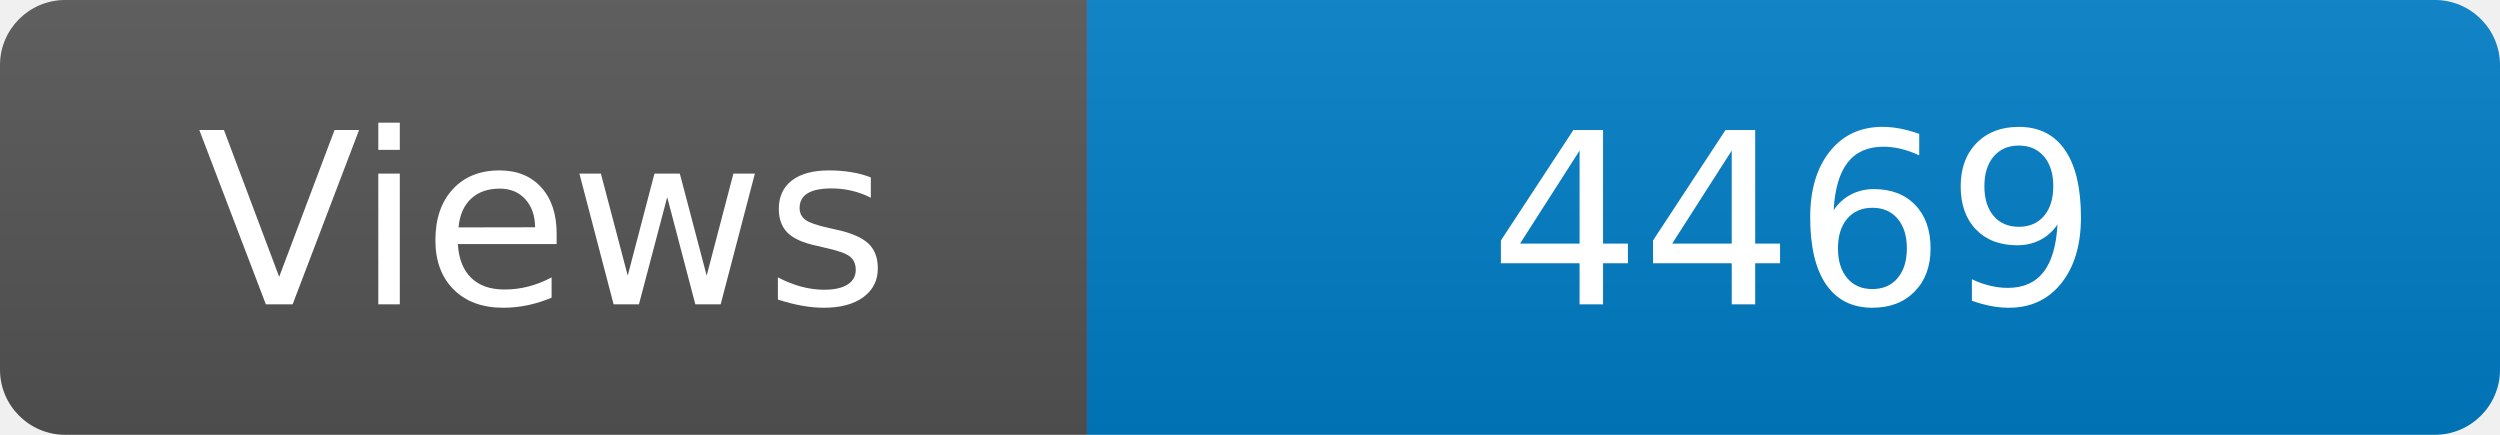
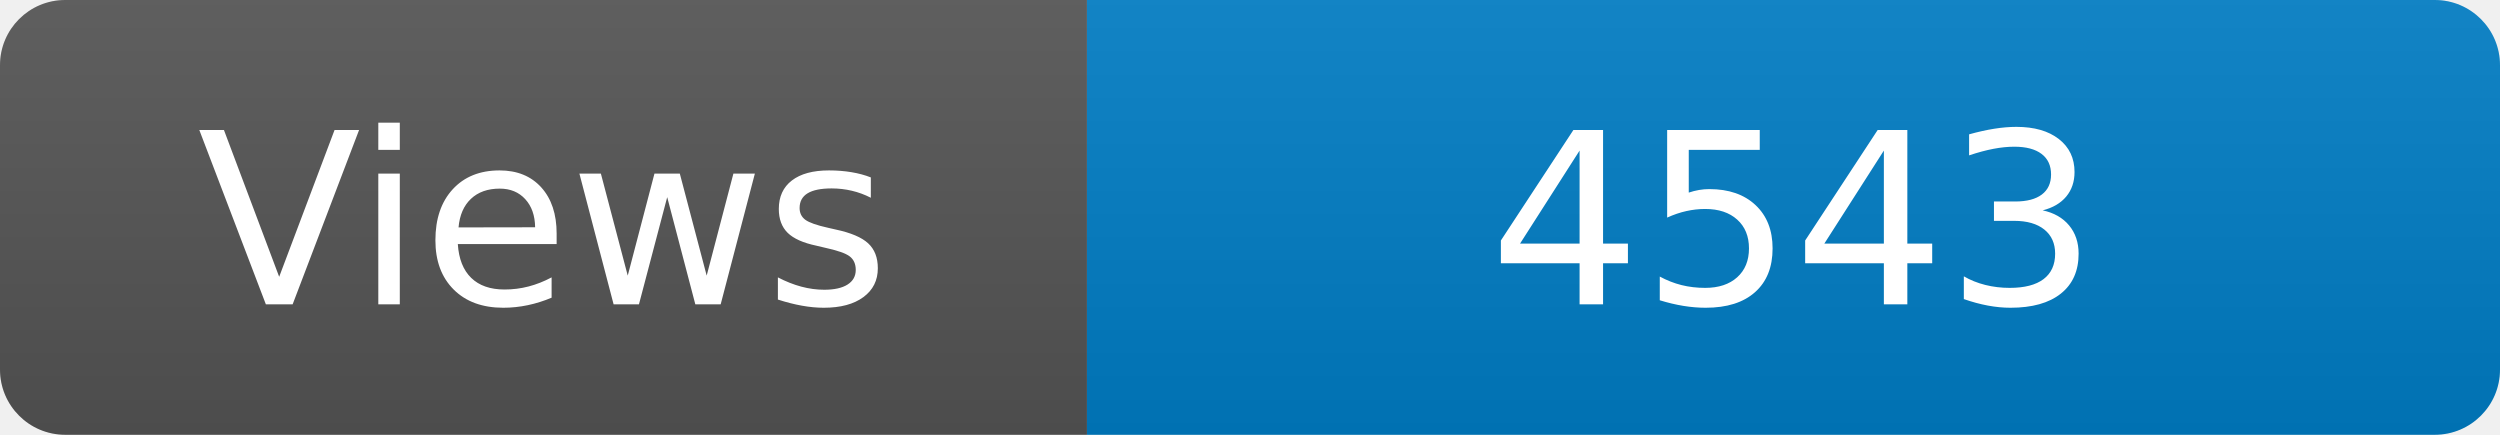
<svg xmlns="http://www.w3.org/2000/svg" width="115" height="20" role="img" aria-label="Maintained?: yes">
  <linearGradient id="s" x2="0" y2="100%">
    <stop offset="0" stop-color="#bbb" stop-opacity=".1" />
    <stop offset="1" stop-opacity=".1" />
  </linearGradient>
  <clipPath id="r">
    <rect width="115" height="20" rx="3" fill="#fff" />
  </clipPath>
  <g clip-path="url(#r)">
    <rect width="50" height="20" fill="#555" />
    <rect x="50" width="160" height="20" fill="#007ec6" />
    <rect width="115" height="20" fill="url(#s)" />
  </g>
  <g fill="#fff" text-anchor="middle" font-family="Verdana,Geneva,DejaVu Sans,sans-serif" font-size="110">
    <text x="250" y="140" transform="scale(.1)" fill="#fff">Views</text>
-     <text x="825" y="140" transform="scale(.1)" fill="#fff">4469</text>
+     <text x="825" y="140" transform="scale(.1)" fill="#fff">4543</text>
  </g>
</svg>
